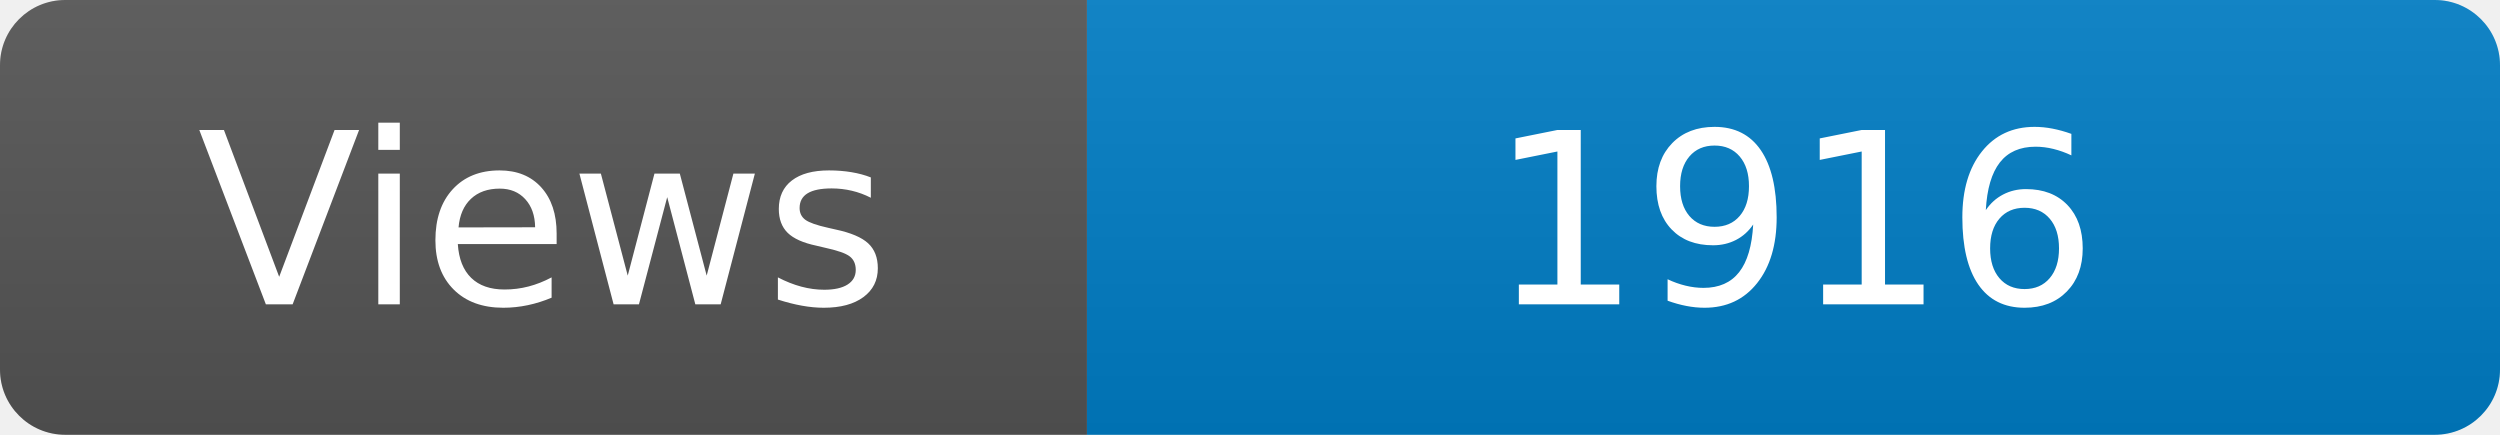
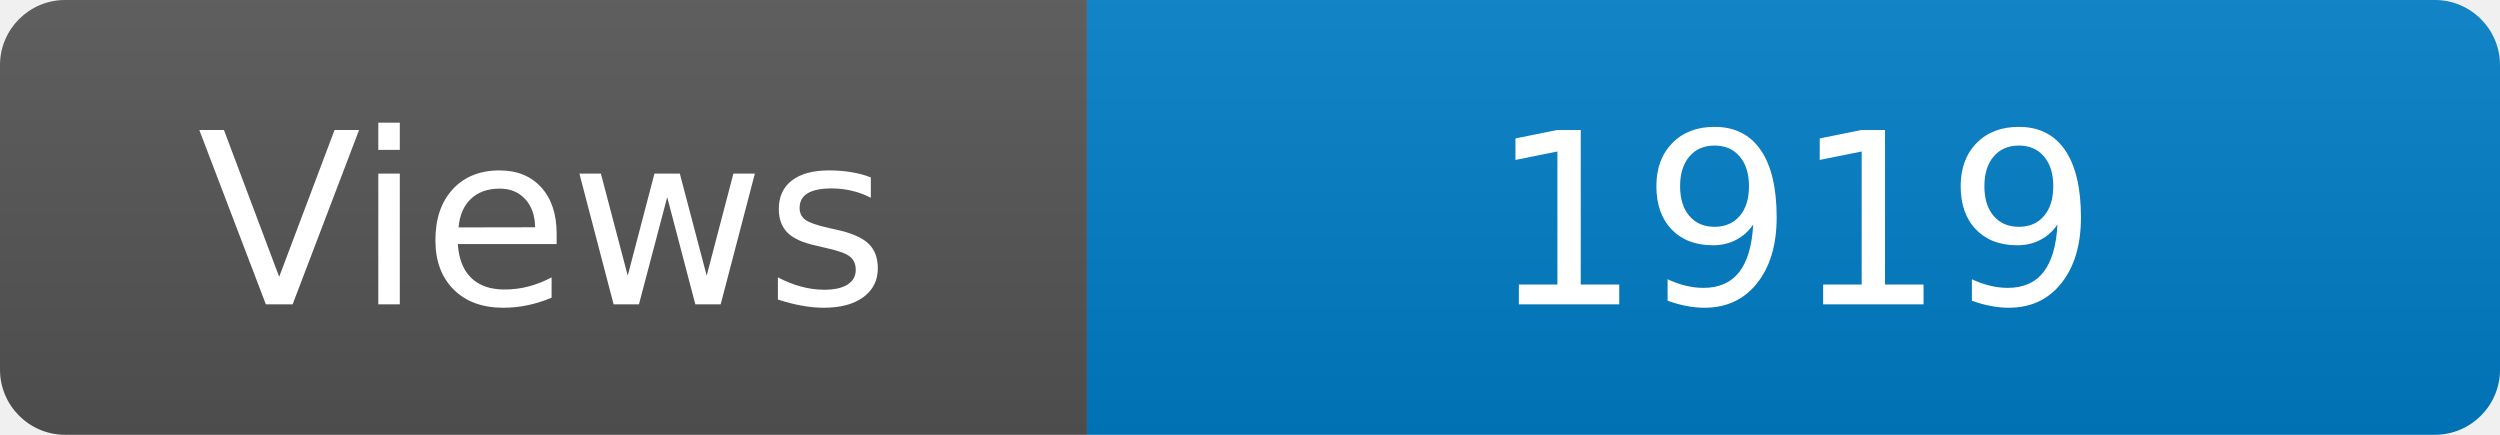
<svg xmlns="http://www.w3.org/2000/svg" width="115" height="20" role="img" aria-label="Maintained?: yes">
  <linearGradient id="s" x2="0" y2="100%">
    <stop offset="0" stop-color="#bbb" stop-opacity=".1" />
    <stop offset="1" stop-opacity=".1" />
  </linearGradient>
  <clipPath id="r">
    <rect width="115" height="20" rx="3" fill="#fff" />
  </clipPath>
  <g clip-path="url(#r)">
    <rect width="50" height="20" fill="#555" />
    <rect x="50" width="160" height="20" fill="#007ec6" />
    <rect width="115" height="20" fill="url(#s)" />
  </g>
  <g fill="#fff" text-anchor="middle" font-family="Verdana,Geneva,DejaVu Sans,sans-serif" font-size="110">
    <text x="250" y="140" transform="scale(.1)" fill="#fff">Views</text>
-     <text x="825" y="140" transform="scale(.1)" fill="#fff">1916</text>
+     <text x="825" y="140" transform="scale(.1)" fill="#fff">1919</text>
  </g>
</svg>
